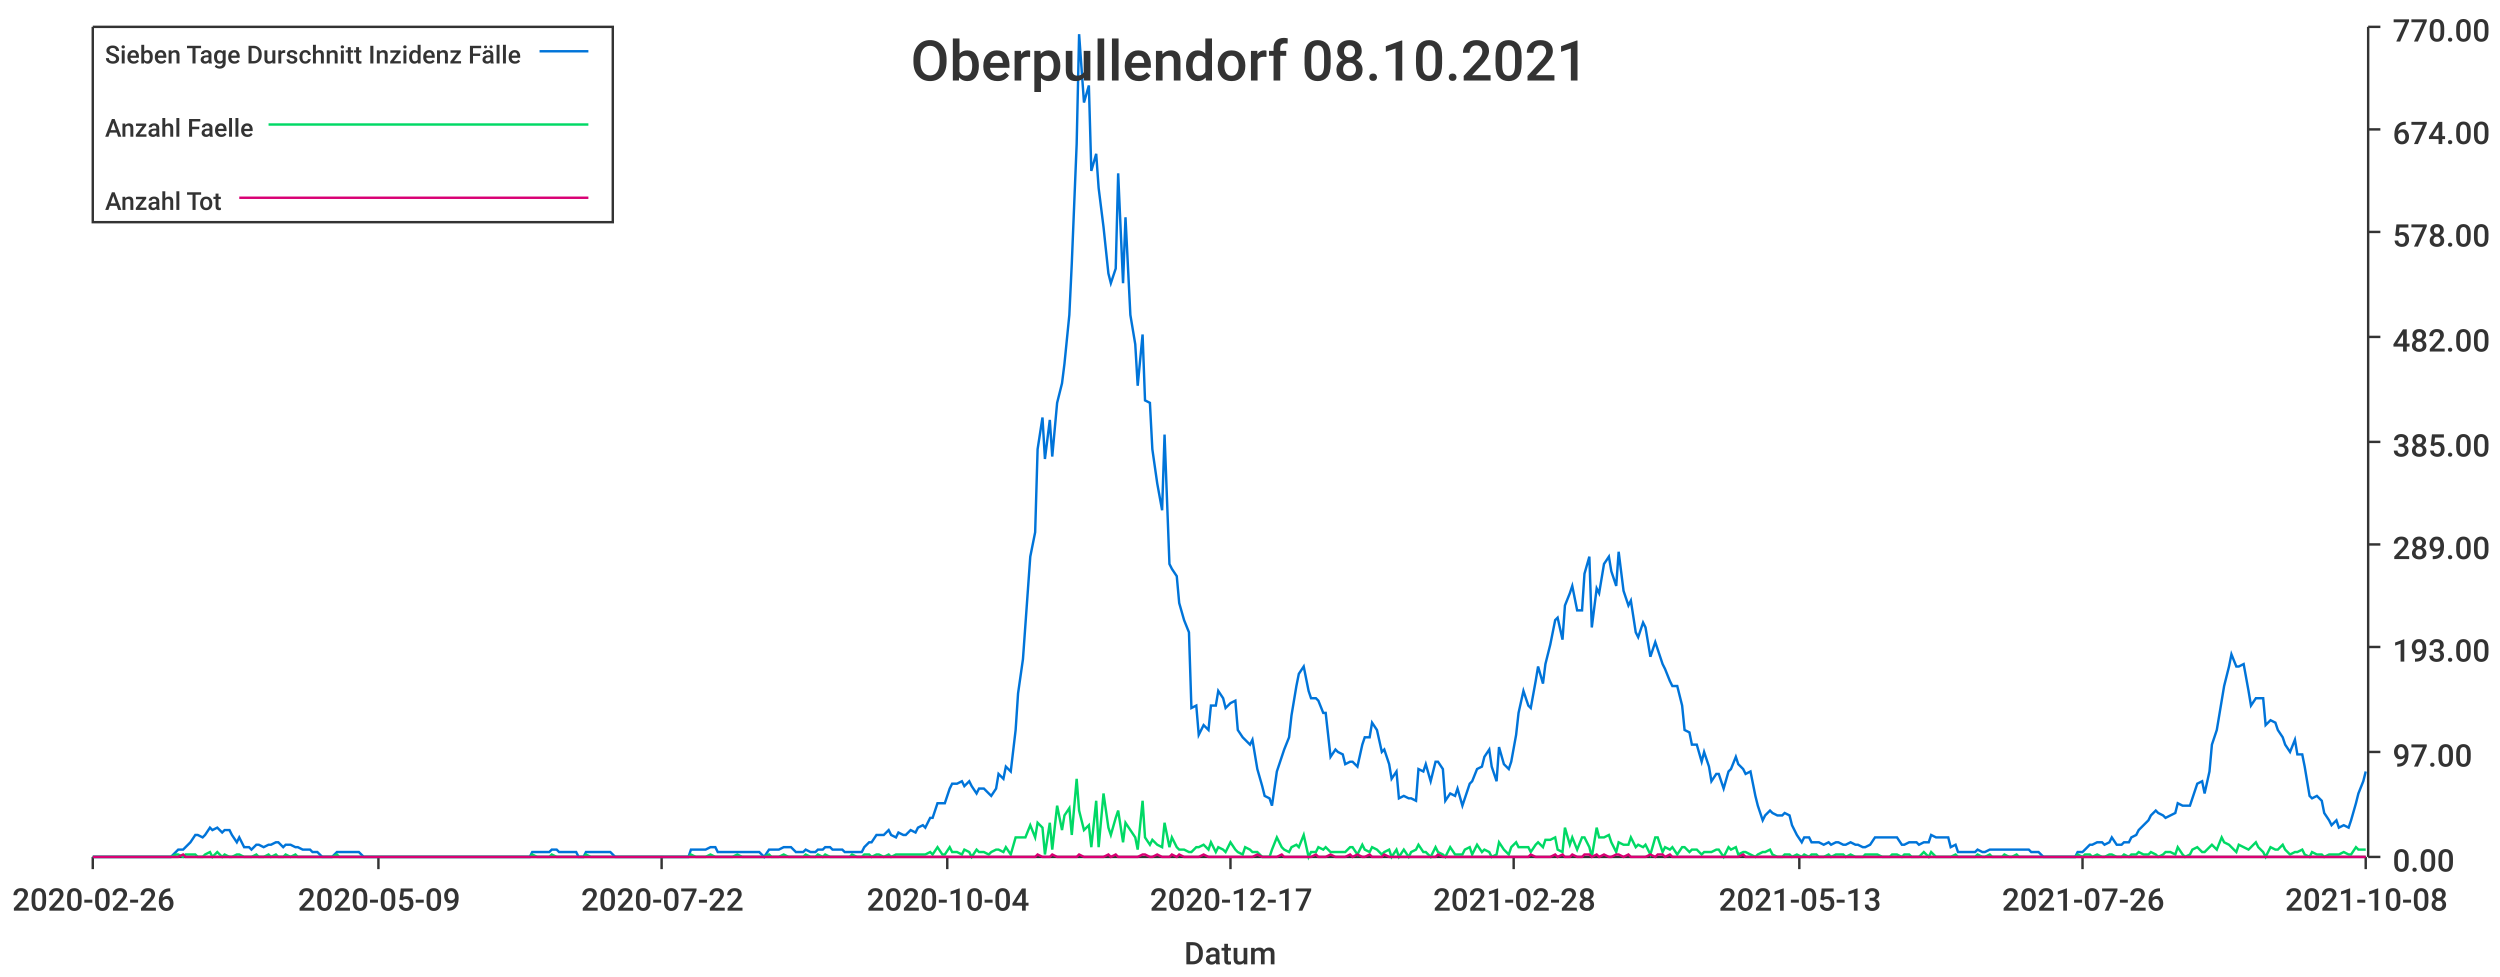
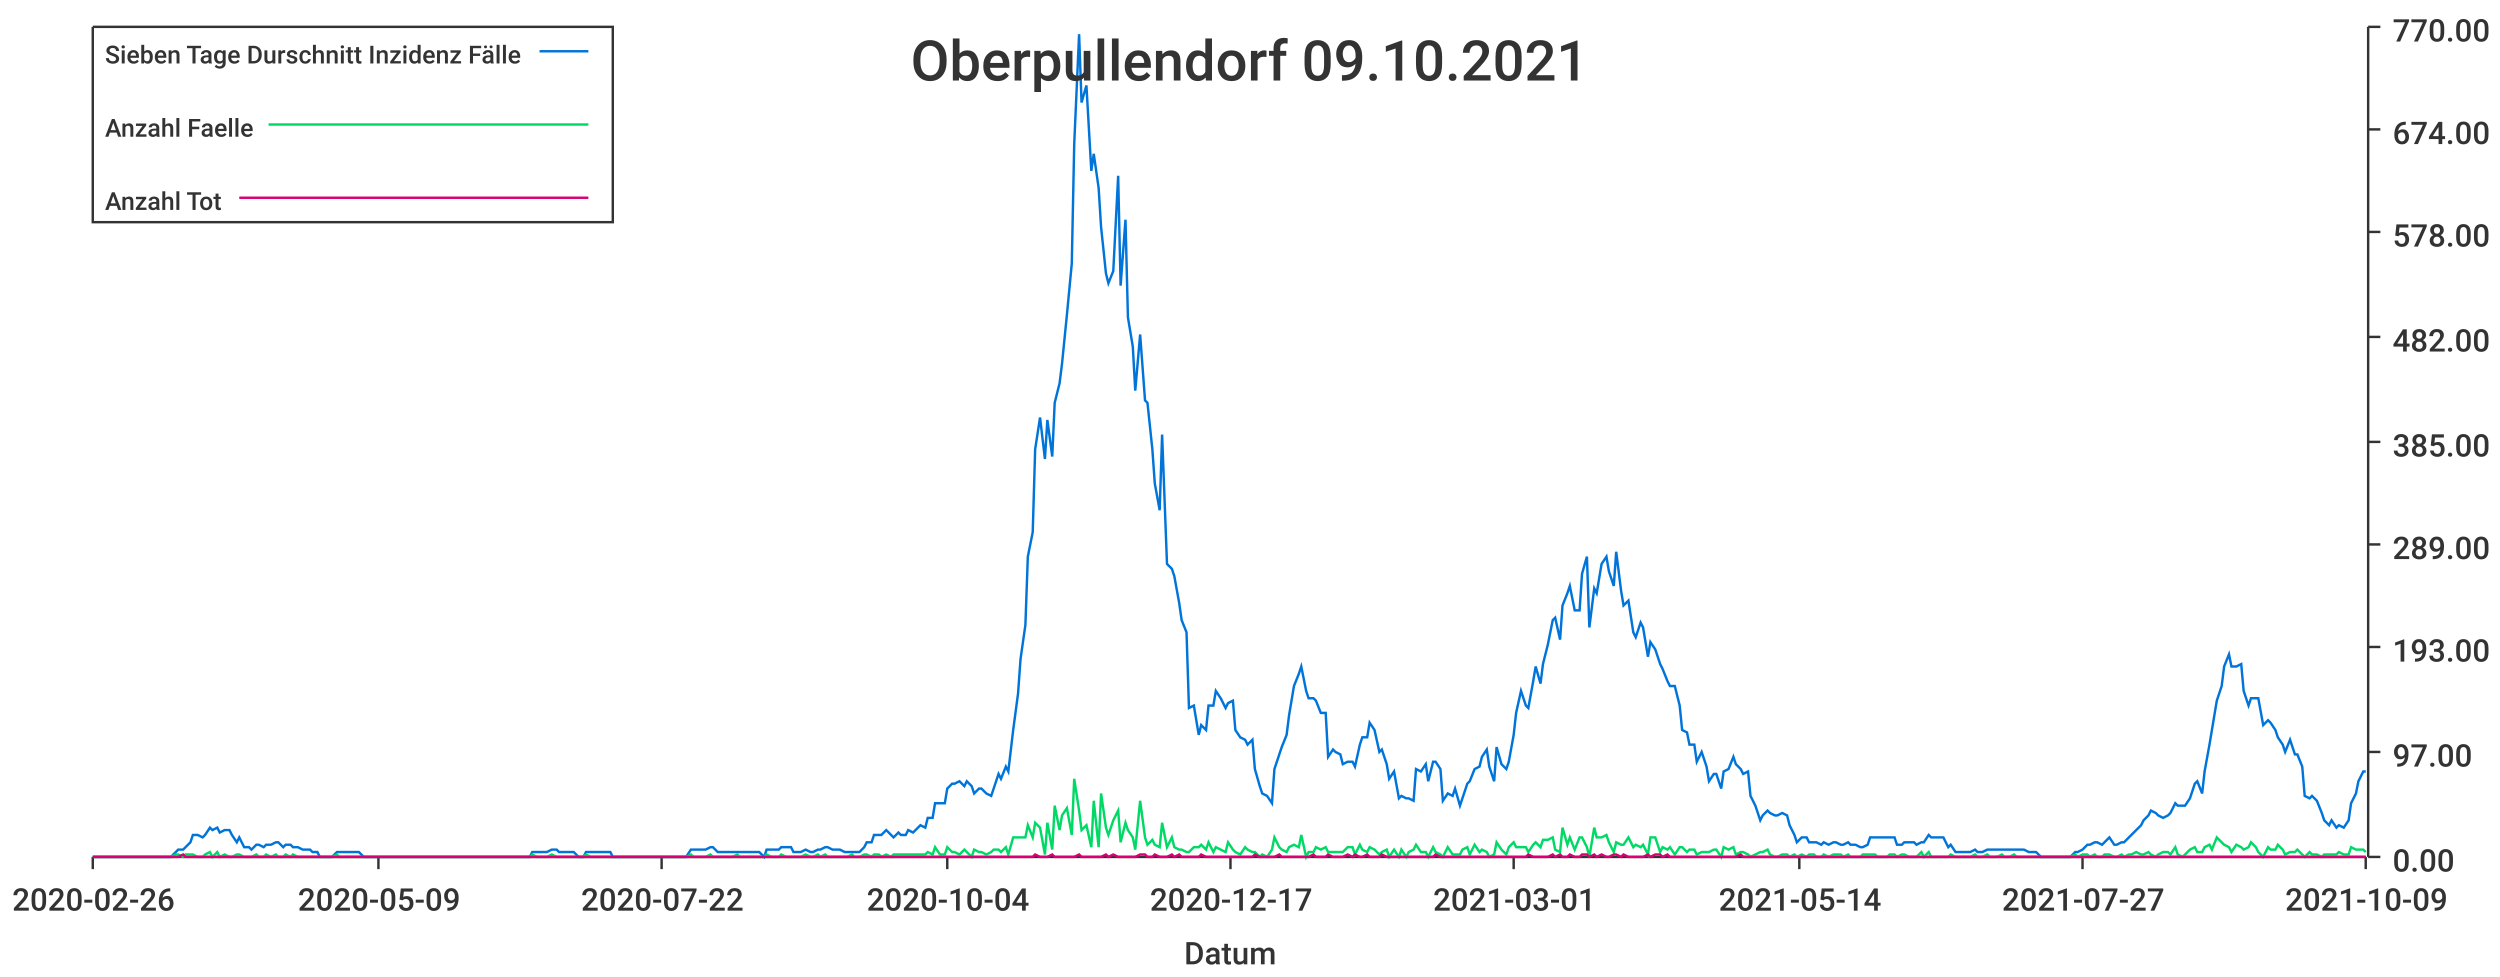
<svg xmlns="http://www.w3.org/2000/svg" width="1024" height="400">\n<path d="M 0 0 L 1024 0 L 1024 400 L 0 400 L 0 0" style="stroke-width:0;stroke:rgba(255,255,255,1.0);fill:rgba(255,255,255,1.0)" />
  <path d="M 38 11 L 969 11 L 969 351 L 38 351 L 38 11" style="stroke-width:0;stroke:rgba(255,255,255,1.0);fill:rgba(255,255,255,1.0)" />
  <path d="M 38 351 L 969 351" style="stroke-width:1;stroke:rgba(51,51,51,1.0);fill:none" />
  <path d="M 38 351 L 38 356" style="stroke-width:1;stroke:rgba(51,51,51,1.0);fill:none" />
  <text x="5" y="373" style="stroke-width:0;stroke:none;fill:rgba(51,51,51,1.0);font-size:12.8px;font-family:'Roboto Medium',sans-serif">2020-02-26</text>
  <path d="M 155 351 L 155 356" style="stroke-width:1;stroke:rgba(51,51,51,1.0);fill:none" />
  <text x="122" y="373" style="stroke-width:0;stroke:none;fill:rgba(51,51,51,1.0);font-size:12.8px;font-family:'Roboto Medium',sans-serif">2020-05-09</text>
  <path d="M 271 351 L 271 356" style="stroke-width:1;stroke:rgba(51,51,51,1.0);fill:none" />
  <text x="238" y="373" style="stroke-width:0;stroke:none;fill:rgba(51,51,51,1.0);font-size:12.8px;font-family:'Roboto Medium',sans-serif">2020-07-22</text>
  <path d="M 388 351 L 388 356" style="stroke-width:1;stroke:rgba(51,51,51,1.0);fill:none" />
  <text x="355" y="373" style="stroke-width:0;stroke:none;fill:rgba(51,51,51,1.0);font-size:12.8px;font-family:'Roboto Medium',sans-serif">2020-10-04</text>
  <path d="M 504 351 L 504 356" style="stroke-width:1;stroke:rgba(51,51,51,1.0);fill:none" />
  <text x="471" y="373" style="stroke-width:0;stroke:none;fill:rgba(51,51,51,1.0);font-size:12.8px;font-family:'Roboto Medium',sans-serif">2020-12-17</text>
  <path d="M 620 351 L 620 356" style="stroke-width:1;stroke:rgba(51,51,51,1.0);fill:none" />
-   <text x="587" y="373" style="stroke-width:0;stroke:none;fill:rgba(51,51,51,1.0);font-size:12.8px;font-family:'Roboto Medium',sans-serif">2021-02-28</text>
+   <text x="587" y="373" style="stroke-width:0;stroke:none;fill:rgba(51,51,51,1.0);font-size:12.8px;font-family:'Roboto Medium',sans-serif">2021-03-01</text>
  <path d="M 737 351 L 737 356" style="stroke-width:1;stroke:rgba(51,51,51,1.0);fill:none" />
-   <text x="704" y="373" style="stroke-width:0;stroke:none;fill:rgba(51,51,51,1.0);font-size:12.8px;font-family:'Roboto Medium',sans-serif">2021-05-13</text>
+   <text x="704" y="373" style="stroke-width:0;stroke:none;fill:rgba(51,51,51,1.0);font-size:12.8px;font-family:'Roboto Medium',sans-serif">2021-05-14</text>
  <path d="M 853 351 L 853 356" style="stroke-width:1;stroke:rgba(51,51,51,1.0);fill:none" />
-   <text x="820" y="373" style="stroke-width:0;stroke:none;fill:rgba(51,51,51,1.0);font-size:12.8px;font-family:'Roboto Medium',sans-serif">2021-07-26</text>
+   <text x="820" y="373" style="stroke-width:0;stroke:none;fill:rgba(51,51,51,1.0);font-size:12.8px;font-family:'Roboto Medium',sans-serif">2021-07-27</text>
  <path d="M 969 351 L 969 356" style="stroke-width:1;stroke:rgba(51,51,51,1.0);fill:none" />
-   <text x="936" y="373" style="stroke-width:0;stroke:none;fill:rgba(51,51,51,1.0);font-size:12.8px;font-family:'Roboto Medium',sans-serif">2021-10-08</text>
+   <text x="936" y="373" style="stroke-width:0;stroke:none;fill:rgba(51,51,51,1.0);font-size:12.8px;font-family:'Roboto Medium',sans-serif">2021-10-09</text>
  <text x="485" y="395" style="stroke-width:0;stroke:none;fill:rgba(51,51,51,1.0);font-size:12.8px;font-family:'Roboto Medium',sans-serif">Datum</text>
  <path d="M 970 351 L 970 11" style="stroke-width:1;stroke:rgba(51,51,51,1.0);fill:none" />
  <path d="M 970 351 L 975 351" style="stroke-width:1;stroke:rgba(51,51,51,1.0);fill:none" />
  <text x="980" y="357" style="stroke-width:0;stroke:none;fill:rgba(51,51,51,1.0);font-size:12.8px;font-family:'Roboto Medium',sans-serif">0.00</text>
  <path d="M 970 308 L 975 308" style="stroke-width:1;stroke:rgba(51,51,51,1.0);fill:none" />
  <text x="980" y="314" style="stroke-width:0;stroke:none;fill:rgba(51,51,51,1.0);font-size:12.8px;font-family:'Roboto Medium',sans-serif">97.00</text>
  <path d="M 970 265 L 975 265" style="stroke-width:1;stroke:rgba(51,51,51,1.0);fill:none" />
  <text x="980" y="271" style="stroke-width:0;stroke:none;fill:rgba(51,51,51,1.0);font-size:12.8px;font-family:'Roboto Medium',sans-serif">193.00</text>
  <path d="M 970 223 L 975 223" style="stroke-width:1;stroke:rgba(51,51,51,1.0);fill:none" />
  <text x="980" y="229" style="stroke-width:0;stroke:none;fill:rgba(51,51,51,1.0);font-size:12.8px;font-family:'Roboto Medium',sans-serif">289.00</text>
  <path d="M 970 181 L 975 181" style="stroke-width:1;stroke:rgba(51,51,51,1.0);fill:none" />
  <text x="980" y="187" style="stroke-width:0;stroke:none;fill:rgba(51,51,51,1.0);font-size:12.8px;font-family:'Roboto Medium',sans-serif">385.00</text>
  <path d="M 970 138 L 975 138" style="stroke-width:1;stroke:rgba(51,51,51,1.0);fill:none" />
  <text x="980" y="144" style="stroke-width:0;stroke:none;fill:rgba(51,51,51,1.0);font-size:12.8px;font-family:'Roboto Medium',sans-serif">482.00</text>
  <path d="M 970 95 L 975 95" style="stroke-width:1;stroke:rgba(51,51,51,1.0);fill:none" />
  <text x="980" y="101" style="stroke-width:0;stroke:none;fill:rgba(51,51,51,1.0);font-size:12.8px;font-family:'Roboto Medium',sans-serif">578.00</text>
  <path d="M 970 53 L 975 53" style="stroke-width:1;stroke:rgba(51,51,51,1.0);fill:none" />
  <text x="980" y="59" style="stroke-width:0;stroke:none;fill:rgba(51,51,51,1.0);font-size:12.8px;font-family:'Roboto Medium',sans-serif">674.00</text>
  <path d="M 970 11 L 975 11" style="stroke-width:1;stroke:rgba(51,51,51,1.0);fill:none" />
  <text x="980" y="17" style="stroke-width:0;stroke:none;fill:rgba(51,51,51,1.0);font-size:12.8px;font-family:'Roboto Medium',sans-serif">770.00</text>
-   <path d="M 38 351 L 40 351 L 42 351 L 43 351 L 45 351 L 46 351 L 48 351 L 50 351 L 51 351 L 53 351 L 54 351 L 56 351 L 57 351 L 59 351 L 61 351 L 62 351 L 64 351 L 65 351 L 67 351 L 68 351 L 70 351 L 72 349 L 73 348 L 75 348 L 76 347 L 78 345 L 80 342 L 81 342 L 83 343 L 84 342 L 86 339 L 87 340 L 89 339 L 91 341 L 92 340 L 94 340 L 95 342 L 97 345 L 98 343 L 100 347 L 102 347 L 103 348 L 105 346 L 106 346 L 108 347 L 110 346 L 111 346 L 113 345 L 114 345 L 116 347 L 117 346 L 119 346 L 121 347 L 122 347 L 124 348 L 125 348 L 127 348 L 128 349 L 130 349 L 132 351 L 133 351 L 135 351 L 136 351 L 138 349 L 139 349 L 141 349 L 143 349 L 144 349 L 146 349 L 147 349 L 149 351 L 151 351 L 152 351 L 154 351 L 155 351 L 157 351 L 158 351 L 160 351 L 162 351 L 163 351 L 165 351 L 166 351 L 168 351 L 169 351 L 171 351 L 173 351 L 174 351 L 176 351 L 177 351 L 179 351 L 181 351 L 182 351 L 184 351 L 185 351 L 187 351 L 188 351 L 190 351 L 192 351 L 193 351 L 195 351 L 196 351 L 198 351 L 199 351 L 201 351 L 203 351 L 204 351 L 206 351 L 207 351 L 209 351 L 210 351 L 212 351 L 214 351 L 215 351 L 217 351 L 218 349 L 220 349 L 222 349 L 223 349 L 225 349 L 226 348 L 228 348 L 229 349 L 231 349 L 233 349 L 234 349 L 236 349 L 237 351 L 239 351 L 240 349 L 242 349 L 244 349 L 245 349 L 247 349 L 248 349 L 250 349 L 252 351 L 253 351 L 255 351 L 256 351 L 258 351 L 259 351 L 261 351 L 263 351 L 264 351 L 266 351 L 267 351 L 269 351 L 270 351 L 272 351 L 274 351 L 275 351 L 277 351 L 278 351 L 280 351 L 282 351 L 283 348 L 285 348 L 286 348 L 288 348 L 289 348 L 291 347 L 293 347 L 294 349 L 296 349 L 297 349 L 299 349 L 300 349 L 302 349 L 304 349 L 305 349 L 307 349 L 308 349 L 310 349 L 311 349 L 313 351 L 315 348 L 316 348 L 318 348 L 319 348 L 321 347 L 323 347 L 324 347 L 326 349 L 327 349 L 329 349 L 330 348 L 332 349 L 334 349 L 335 348 L 337 348 L 338 347 L 340 347 L 341 348 L 343 348 L 345 348 L 346 349 L 348 349 L 349 349 L 351 349 L 353 349 L 354 347 L 356 345 L 357 345 L 359 342 L 360 342 L 362 342 L 364 340 L 365 342 L 367 343 L 368 341 L 370 342 L 371 342 L 373 340 L 375 341 L 376 339 L 378 338 L 379 339 L 381 335 L 382 335 L 384 329 L 386 329 L 387 329 L 389 323 L 390 321 L 392 321 L 394 320 L 395 322 L 397 320 L 398 322 L 400 325 L 401 323 L 403 323 L 405 325 L 406 326 L 408 323 L 409 317 L 411 319 L 412 314 L 414 316 L 416 299 L 417 284 L 419 270 L 420 256 L 422 228 L 424 218 L 425 184 L 427 171 L 428 188 L 430 172 L 431 187 L 433 165 L 435 157 L 436 149 L 438 129 L 439 108 L 441 59 L 442 14 L 444 42 L 446 35 L 447 70 L 449 63 L 450 77 L 452 93 L 454 112 L 455 116 L 457 110 L 458 71 L 460 116 L 461 89 L 463 129 L 465 141 L 466 158 L 468 137 L 469 164 L 471 165 L 472 184 L 474 198 L 476 209 L 477 178 L 479 231 L 480 233 L 482 236 L 483 247 L 485 254 L 487 259 L 488 290 L 490 289 L 491 301 L 493 297 L 495 299 L 496 289 L 498 289 L 499 283 L 501 286 L 502 290 L 504 288 L 506 287 L 507 299 L 509 302 L 510 303 L 512 305 L 513 303 L 515 315 L 517 322 L 518 326 L 520 327 L 521 330 L 523 316 L 525 310 L 526 307 L 528 302 L 529 293 L 531 281 L 532 276 L 534 273 L 536 283 L 537 286 L 539 286 L 540 287 L 542 292 L 543 292 L 545 310 L 547 307 L 548 308 L 550 309 L 551 313 L 553 312 L 554 312 L 556 314 L 558 305 L 559 302 L 561 302 L 562 296 L 564 299 L 566 308 L 567 307 L 569 313 L 570 319 L 572 316 L 573 327 L 575 326 L 577 327 L 578 327 L 580 328 L 581 315 L 583 316 L 584 313 L 586 320 L 588 312 L 589 312 L 591 315 L 592 328 L 594 325 L 596 326 L 597 323 L 599 330 L 600 327 L 602 321 L 603 320 L 605 315 L 607 314 L 608 310 L 610 307 L 611 314 L 613 320 L 614 306 L 616 313 L 618 315 L 619 312 L 621 301 L 622 292 L 624 283 L 626 289 L 627 290 L 629 279 L 630 273 L 632 280 L 633 272 L 635 264 L 637 254 L 638 253 L 640 262 L 641 248 L 643 243 L 644 240 L 646 250 L 648 250 L 649 235 L 651 228 L 652 257 L 654 241 L 655 243 L 657 231 L 659 228 L 660 234 L 662 240 L 663 226 L 665 242 L 667 248 L 668 246 L 670 259 L 671 261 L 673 255 L 674 257 L 676 269 L 678 263 L 679 266 L 681 272 L 682 274 L 684 279 L 685 281 L 687 281 L 689 289 L 690 299 L 692 300 L 693 305 L 695 305 L 697 312 L 698 308 L 700 314 L 701 320 L 703 317 L 704 317 L 706 323 L 708 316 L 709 315 L 711 310 L 712 313 L 714 315 L 715 317 L 717 316 L 719 326 L 720 330 L 722 336 L 723 334 L 725 332 L 726 333 L 728 334 L 730 334 L 731 333 L 733 334 L 734 338 L 736 342 L 738 345 L 739 343 L 741 343 L 742 345 L 744 345 L 745 345 L 747 346 L 749 345 L 750 346 L 752 345 L 753 345 L 755 346 L 756 346 L 758 345 L 760 346 L 761 346 L 763 347 L 764 347 L 766 346 L 768 343 L 769 343 L 771 343 L 772 343 L 774 343 L 775 343 L 777 343 L 779 346 L 780 346 L 782 345 L 783 345 L 785 345 L 786 346 L 788 345 L 790 345 L 791 342 L 793 343 L 794 343 L 796 343 L 798 343 L 799 347 L 801 346 L 802 349 L 804 349 L 805 349 L 807 349 L 809 349 L 810 348 L 812 349 L 813 349 L 815 348 L 816 348 L 818 348 L 820 348 L 821 348 L 823 348 L 824 348 L 826 348 L 827 348 L 829 348 L 831 348 L 832 349 L 834 349 L 835 349 L 837 351 L 839 351 L 840 351 L 842 351 L 843 351 L 845 351 L 846 351 L 848 351 L 850 351 L 851 349 L 853 349 L 854 348 L 856 346 L 857 346 L 859 345 L 861 345 L 862 346 L 864 345 L 865 343 L 867 346 L 869 346 L 870 345 L 872 345 L 873 343 L 875 342 L 876 340 L 878 338 L 880 336 L 881 334 L 883 332 L 884 333 L 886 334 L 887 335 L 889 334 L 891 333 L 892 329 L 894 330 L 895 330 L 897 330 L 898 327 L 900 321 L 902 320 L 903 325 L 905 316 L 906 305 L 908 299 L 910 287 L 911 281 L 913 273 L 914 268 L 916 273 L 917 273 L 919 272 L 921 283 L 922 289 L 924 286 L 925 286 L 927 286 L 928 297 L 930 295 L 932 296 L 933 299 L 935 302 L 936 305 L 938 308 L 940 303 L 941 309 L 943 309 L 944 314 L 946 326 L 947 327 L 949 326 L 951 328 L 952 333 L 954 336 L 955 338 L 957 336 L 958 339 L 960 338 L 962 339 L 963 336 L 965 329 L 966 325 L 968 320 L 969 316" style="stroke-width:1;stroke:rgba(0,116,217,1.0);fill:none" />
-   <path d="M 38 351 L 40 351 L 42 351 L 43 351 L 45 351 L 46 351 L 48 351 L 50 351 L 51 351 L 53 351 L 54 351 L 56 351 L 57 351 L 59 351 L 61 351 L 62 351 L 64 351 L 65 351 L 67 351 L 68 351 L 70 351 L 72 350 L 73 350 L 75 351 L 76 350 L 78 350 L 80 350 L 81 351 L 83 351 L 84 350 L 86 349 L 87 351 L 89 349 L 91 351 L 92 350 L 94 351 L 95 351 L 97 350 L 98 350 L 100 351 L 102 351 L 103 351 L 105 350 L 106 351 L 108 351 L 110 350 L 111 351 L 113 350 L 114 351 L 116 351 L 117 350 L 119 351 L 121 350 L 122 351 L 124 351 L 125 351 L 127 351 L 128 351 L 130 351 L 132 351 L 133 351 L 135 351 L 136 351 L 138 350 L 139 351 L 141 351 L 143 351 L 144 351 L 146 351 L 147 351 L 149 351 L 151 351 L 152 351 L 154 351 L 155 351 L 157 351 L 158 351 L 160 351 L 162 351 L 163 351 L 165 351 L 166 351 L 168 351 L 169 351 L 171 351 L 173 351 L 174 351 L 176 351 L 177 351 L 179 351 L 181 351 L 182 351 L 184 351 L 185 351 L 187 351 L 188 351 L 190 351 L 192 351 L 193 351 L 195 351 L 196 351 L 198 351 L 199 351 L 201 351 L 203 351 L 204 351 L 206 351 L 207 351 L 209 351 L 210 351 L 212 351 L 214 351 L 215 351 L 217 351 L 218 350 L 220 351 L 222 351 L 223 351 L 225 351 L 226 350 L 228 351 L 229 351 L 231 351 L 233 351 L 234 351 L 236 351 L 237 351 L 239 351 L 240 350 L 242 351 L 244 351 L 245 351 L 247 351 L 248 351 L 250 351 L 252 351 L 253 351 L 255 351 L 256 351 L 258 351 L 259 351 L 261 351 L 263 351 L 264 351 L 266 351 L 267 351 L 269 351 L 270 351 L 272 351 L 274 351 L 275 351 L 277 351 L 278 351 L 280 351 L 282 351 L 283 350 L 285 351 L 286 351 L 288 351 L 289 351 L 291 350 L 293 351 L 294 351 L 296 351 L 297 351 L 299 351 L 300 351 L 302 350 L 304 351 L 305 351 L 307 351 L 308 351 L 310 351 L 311 351 L 313 351 L 315 350 L 316 351 L 318 351 L 319 351 L 321 350 L 323 351 L 324 351 L 326 351 L 327 351 L 329 351 L 330 350 L 332 351 L 334 351 L 335 350 L 337 351 L 338 350 L 340 351 L 341 351 L 343 351 L 345 351 L 346 351 L 348 351 L 349 350 L 351 351 L 353 351 L 354 350 L 356 350 L 357 351 L 359 350 L 360 350 L 362 351 L 364 350 L 365 351 L 367 350 L 368 350 L 370 350 L 371 350 L 373 350 L 375 350 L 376 350 L 378 350 L 379 350 L 381 349 L 382 350 L 384 347 L 386 350 L 387 350 L 389 347 L 390 349 L 392 349 L 394 350 L 395 348 L 397 349 L 398 351 L 400 348 L 401 349 L 403 349 L 405 350 L 406 349 L 408 348 L 409 348 L 411 349 L 412 347 L 414 350 L 416 343 L 417 343 L 419 343 L 420 343 L 422 338 L 424 343 L 425 337 L 427 339 L 428 350 L 430 337 L 431 348 L 433 330 L 435 340 L 436 334 L 438 331 L 439 342 L 441 319 L 442 332 L 444 340 L 446 338 L 447 347 L 449 328 L 450 347 L 452 325 L 454 339 L 455 342 L 457 335 L 458 332 L 460 345 L 461 337 L 463 340 L 465 343 L 466 348 L 468 328 L 469 343 L 471 346 L 472 344 L 474 346 L 476 347 L 477 337 L 479 347 L 480 343 L 482 347 L 483 348 L 485 348 L 487 349 L 488 349 L 490 347 L 491 347 L 493 346 L 495 348 L 496 345 L 498 349 L 499 347 L 501 348 L 502 349 L 504 345 L 506 348 L 507 349 L 509 350 L 510 347 L 512 348 L 513 349 L 515 349 L 517 351 L 518 351 L 520 351 L 521 348 L 523 343 L 525 347 L 526 348 L 528 349 L 529 347 L 531 346 L 532 347 L 534 342 L 536 351 L 537 349 L 539 349 L 540 347 L 542 348 L 543 347 L 545 349 L 547 349 L 548 349 L 550 349 L 551 349 L 553 347 L 554 347 L 556 350 L 558 346 L 559 348 L 561 349 L 562 347 L 564 348 L 566 350 L 567 349 L 569 348 L 570 351 L 572 348 L 573 351 L 575 348 L 577 351 L 578 349 L 580 348 L 581 346 L 583 349 L 584 349 L 586 351 L 588 347 L 589 349 L 591 350 L 592 351 L 594 347 L 596 350 L 597 350 L 599 350 L 600 348 L 602 347 L 603 350 L 605 346 L 607 349 L 608 348 L 610 349 L 611 351 L 613 350 L 614 345 L 616 348 L 618 350 L 619 347 L 621 345 L 622 347 L 624 347 L 626 347 L 627 349 L 629 346 L 630 345 L 632 347 L 633 344 L 635 344 L 637 343 L 638 348 L 640 349 L 641 339 L 643 346 L 644 343 L 646 348 L 648 343 L 649 343 L 651 347 L 652 351 L 654 339 L 655 343 L 657 343 L 659 342 L 660 345 L 662 349 L 663 345 L 665 346 L 667 346 L 668 343 L 670 347 L 671 346 L 673 347 L 674 346 L 676 350 L 678 343 L 679 343 L 681 349 L 682 347 L 684 348 L 685 347 L 687 350 L 689 347 L 690 347 L 692 349 L 693 348 L 695 348 L 697 350 L 698 349 L 700 349 L 701 349 L 703 348 L 704 348 L 706 351 L 708 347 L 709 348 L 711 347 L 712 350 L 714 349 L 715 349 L 717 350 L 719 351 L 720 350 L 722 349 L 723 349 L 725 348 L 726 350 L 728 351 L 730 351 L 731 350 L 733 350 L 734 351 L 736 350 L 738 351 L 739 350 L 741 351 L 742 350 L 744 350 L 745 351 L 747 351 L 749 350 L 750 351 L 752 350 L 753 350 L 755 350 L 756 351 L 758 350 L 760 351 L 761 351 L 763 351 L 764 350 L 766 350 L 768 350 L 769 350 L 771 351 L 772 351 L 774 351 L 775 350 L 777 350 L 779 351 L 780 350 L 782 350 L 783 351 L 785 351 L 786 351 L 788 349 L 790 351 L 791 349 L 793 351 L 794 351 L 796 351 L 798 351 L 799 351 L 801 350 L 802 351 L 804 351 L 805 351 L 807 351 L 809 351 L 810 350 L 812 351 L 813 351 L 815 350 L 816 351 L 818 351 L 820 351 L 821 350 L 823 351 L 824 351 L 826 350 L 827 351 L 829 351 L 831 351 L 832 351 L 834 351 L 835 351 L 837 351 L 839 351 L 840 351 L 842 351 L 843 351 L 845 351 L 846 351 L 848 351 L 850 351 L 851 350 L 853 351 L 854 350 L 856 350 L 857 351 L 859 350 L 861 351 L 862 351 L 864 350 L 865 350 L 867 351 L 869 351 L 870 350 L 872 351 L 873 350 L 875 350 L 876 349 L 878 350 L 880 350 L 881 349 L 883 350 L 884 351 L 886 350 L 887 349 L 889 349 L 891 350 L 892 347 L 894 350 L 895 351 L 897 350 L 898 348 L 900 347 L 902 349 L 903 349 L 905 347 L 906 346 L 908 348 L 910 343 L 911 345 L 913 346 L 914 347 L 916 349 L 917 346 L 919 347 L 921 348 L 922 347 L 924 345 L 925 347 L 927 349 L 928 351 L 930 347 L 932 348 L 933 348 L 935 346 L 936 348 L 938 350 L 940 349 L 941 349 L 943 348 L 944 350 L 946 351 L 947 349 L 949 350 L 951 350 L 952 351 L 954 350 L 955 350 L 957 350 L 958 350 L 960 349 L 962 350 L 963 350 L 965 347 L 966 348 L 968 348 L 969 348" style="stroke-width:1;stroke:rgba(0,217,101,1.0);fill:none" />
-   <path d="M 38 351 L 40 351 L 42 351 L 43 351 L 45 351 L 46 351 L 48 351 L 50 351 L 51 351 L 53 351 L 54 351 L 56 351 L 57 351 L 59 351 L 61 351 L 62 351 L 64 351 L 65 351 L 67 351 L 68 351 L 70 351 L 72 351 L 73 351 L 75 350 L 76 351 L 78 351 L 80 351 L 81 351 L 83 351 L 84 351 L 86 351 L 87 351 L 89 351 L 91 351 L 92 351 L 94 351 L 95 351 L 97 351 L 98 351 L 100 351 L 102 351 L 103 351 L 105 351 L 106 351 L 108 351 L 110 351 L 111 351 L 113 351 L 114 351 L 116 351 L 117 351 L 119 351 L 121 351 L 122 351 L 124 351 L 125 351 L 127 351 L 128 351 L 130 351 L 132 351 L 133 351 L 135 351 L 136 351 L 138 351 L 139 351 L 141 351 L 143 351 L 144 351 L 146 351 L 147 351 L 149 351 L 151 351 L 152 351 L 154 351 L 155 351 L 157 351 L 158 351 L 160 351 L 162 351 L 163 351 L 165 351 L 166 351 L 168 351 L 169 351 L 171 351 L 173 351 L 174 351 L 176 351 L 177 351 L 179 351 L 181 351 L 182 351 L 184 351 L 185 351 L 187 351 L 188 351 L 190 351 L 192 351 L 193 351 L 195 351 L 196 351 L 198 351 L 199 351 L 201 351 L 203 351 L 204 351 L 206 351 L 207 351 L 209 351 L 210 351 L 212 351 L 214 351 L 215 351 L 217 351 L 218 351 L 220 351 L 222 351 L 223 351 L 225 351 L 226 351 L 228 351 L 229 351 L 231 351 L 233 351 L 234 351 L 236 351 L 237 351 L 239 351 L 240 351 L 242 351 L 244 351 L 245 351 L 247 351 L 248 351 L 250 351 L 252 351 L 253 351 L 255 351 L 256 351 L 258 351 L 259 351 L 261 351 L 263 351 L 264 351 L 266 351 L 267 351 L 269 351 L 270 351 L 272 351 L 274 351 L 275 351 L 277 351 L 278 351 L 280 351 L 282 351 L 283 351 L 285 351 L 286 351 L 288 351 L 289 351 L 291 351 L 293 351 L 294 351 L 296 351 L 297 351 L 299 351 L 300 351 L 302 351 L 304 351 L 305 351 L 307 351 L 308 351 L 310 351 L 311 351 L 313 351 L 315 351 L 316 351 L 318 351 L 319 351 L 321 351 L 323 351 L 324 351 L 326 351 L 327 351 L 329 351 L 330 351 L 332 351 L 334 351 L 335 351 L 337 351 L 338 351 L 340 351 L 341 351 L 343 351 L 345 351 L 346 351 L 348 351 L 349 351 L 351 351 L 353 351 L 354 351 L 356 351 L 357 351 L 359 351 L 360 351 L 362 351 L 364 351 L 365 351 L 367 351 L 368 351 L 370 351 L 371 351 L 373 351 L 375 351 L 376 351 L 378 351 L 379 351 L 381 351 L 382 351 L 384 351 L 386 351 L 387 351 L 389 351 L 390 351 L 392 351 L 394 351 L 395 351 L 397 351 L 398 351 L 400 351 L 401 351 L 403 351 L 405 351 L 406 351 L 408 351 L 409 351 L 411 351 L 412 351 L 414 351 L 416 351 L 417 351 L 419 351 L 420 351 L 422 351 L 424 351 L 425 350 L 427 351 L 428 351 L 430 351 L 431 350 L 433 351 L 435 351 L 436 351 L 438 351 L 439 351 L 441 351 L 442 350 L 444 351 L 446 351 L 447 351 L 449 351 L 450 351 L 452 351 L 454 350 L 455 351 L 457 350 L 458 351 L 460 351 L 461 351 L 463 351 L 465 351 L 466 351 L 468 350 L 469 350 L 471 351 L 472 351 L 474 350 L 476 351 L 477 351 L 479 351 L 480 350 L 482 351 L 483 350 L 485 351 L 487 351 L 488 351 L 490 351 L 491 351 L 493 350 L 495 351 L 496 351 L 498 351 L 499 351 L 501 351 L 502 351 L 504 351 L 506 351 L 507 351 L 509 351 L 510 351 L 512 351 L 513 351 L 515 350 L 517 351 L 518 351 L 520 351 L 521 351 L 523 351 L 525 350 L 526 351 L 528 351 L 529 351 L 531 351 L 532 351 L 534 351 L 536 351 L 537 351 L 539 350 L 540 351 L 542 351 L 543 351 L 545 350 L 547 351 L 548 351 L 550 351 L 551 351 L 553 350 L 554 351 L 556 350 L 558 351 L 559 351 L 561 350 L 562 351 L 564 351 L 566 351 L 567 350 L 569 351 L 570 351 L 572 351 L 573 351 L 575 351 L 577 351 L 578 351 L 580 351 L 581 351 L 583 351 L 584 351 L 586 351 L 588 351 L 589 350 L 591 351 L 592 351 L 594 351 L 596 351 L 597 351 L 599 351 L 600 351 L 602 351 L 603 351 L 605 351 L 607 351 L 608 351 L 610 351 L 611 351 L 613 351 L 614 351 L 616 351 L 618 351 L 619 351 L 621 351 L 622 351 L 624 351 L 626 351 L 627 350 L 629 351 L 630 351 L 632 351 L 633 351 L 635 351 L 637 350 L 638 351 L 640 350 L 641 351 L 643 351 L 644 350 L 646 351 L 648 351 L 649 350 L 651 350 L 652 351 L 654 350 L 655 351 L 657 350 L 659 351 L 660 351 L 662 350 L 663 350 L 665 351 L 667 350 L 668 351 L 670 351 L 671 351 L 673 351 L 674 351 L 676 350 L 678 351 L 679 350 L 681 350 L 682 351 L 684 350 L 685 351 L 687 351 L 689 351 L 690 351 L 692 351 L 693 351 L 695 351 L 697 351 L 698 351 L 700 351 L 701 351 L 703 351 L 704 351 L 706 351 L 708 351 L 709 351 L 711 351 L 712 351 L 714 350 L 715 351 L 717 351 L 719 351 L 720 351 L 722 351 L 723 351 L 725 351 L 726 351 L 728 351 L 730 351 L 731 351 L 733 351 L 734 351 L 736 351 L 738 351 L 739 351 L 741 351 L 742 351 L 744 351 L 745 351 L 747 351 L 749 351 L 750 351 L 752 351 L 753 351 L 755 351 L 756 351 L 758 351 L 760 351 L 761 351 L 763 351 L 764 351 L 766 351 L 768 351 L 769 351 L 771 351 L 772 351 L 774 351 L 775 351 L 777 351 L 779 351 L 780 351 L 782 351 L 783 351 L 785 351 L 786 351 L 788 351 L 790 351 L 791 351 L 793 351 L 794 351 L 796 351 L 798 351 L 799 351 L 801 351 L 802 351 L 804 351 L 805 351 L 807 351 L 809 351 L 810 351 L 812 351 L 813 351 L 815 351 L 816 351 L 818 351 L 820 351 L 821 351 L 823 351 L 824 351 L 826 351 L 827 351 L 829 351 L 831 351 L 832 351 L 834 351 L 835 351 L 837 351 L 839 351 L 840 351 L 842 351 L 843 351 L 845 351 L 846 351 L 848 351 L 850 351 L 851 351 L 853 351 L 854 351 L 856 351 L 857 351 L 859 351 L 861 351 L 862 351 L 864 351 L 865 351 L 867 351 L 869 351 L 870 351 L 872 351 L 873 351 L 875 351 L 876 351 L 878 351 L 880 351 L 881 351 L 883 351 L 884 351 L 886 351 L 887 351 L 889 351 L 891 351 L 892 351 L 894 351 L 895 351 L 897 351 L 898 351 L 900 351 L 902 351 L 903 351 L 905 351 L 906 351 L 908 351 L 910 351 L 911 351 L 913 351 L 914 351 L 916 351 L 917 351 L 919 351 L 921 351 L 922 351 L 924 351 L 925 351 L 927 351 L 928 351 L 930 351 L 932 351 L 933 351 L 935 351 L 936 351 L 938 351 L 940 351 L 941 351 L 943 351 L 944 351 L 946 351 L 947 351 L 949 351 L 951 351 L 952 351 L 954 351 L 955 351 L 957 351 L 958 351 L 960 351 L 962 351 L 963 351 L 965 351 L 966 351 L 968 351 L 969 351" style="stroke-width:1;stroke:rgba(217,0,116,1.0);fill:none" />
-   <text x="373" y="33" style="stroke-width:0;stroke:none;fill:rgba(51,51,51,1.0);font-size:23.0px;font-family:'Roboto Medium',sans-serif">Oberpullendorf 08.10.2021</text>
+   <path d="M 38 351 L 40 351 L 42 351 L 43 351 L 45 351 L 46 351 L 48 351 L 50 351 L 51 351 L 53 351 L 54 351 L 56 351 L 57 351 L 59 351 L 61 351 L 62 351 L 64 351 L 65 351 L 67 351 L 68 351 L 70 351 L 72 349 L 73 348 L 75 348 L 76 347 L 78 345 L 79 342 L 81 342 L 83 343 L 84 342 L 86 339 L 87 340 L 89 339 L 90 341 L 92 340 L 94 340 L 95 342 L 97 345 L 98 343 L 100 347 L 102 347 L 103 348 L 105 346 L 106 346 L 108 347 L 109 346 L 111 346 L 113 345 L 114 345 L 116 347 L 117 346 L 119 346 L 120 347 L 122 347 L 124 348 L 125 348 L 127 348 L 128 349 L 130 349 L 131 351 L 133 351 L 135 351 L 136 351 L 138 349 L 139 349 L 141 349 L 142 349 L 144 349 L 146 349 L 147 349 L 149 351 L 150 351 L 152 351 L 153 351 L 155 351 L 157 351 L 158 351 L 160 351 L 161 351 L 163 351 L 165 351 L 166 351 L 168 351 L 169 351 L 171 351 L 172 351 L 174 351 L 176 351 L 177 351 L 179 351 L 180 351 L 182 351 L 183 351 L 185 351 L 187 351 L 188 351 L 190 351 L 191 351 L 193 351 L 194 351 L 196 351 L 198 351 L 199 351 L 201 351 L 202 351 L 204 351 L 205 351 L 207 351 L 209 351 L 210 351 L 212 351 L 213 351 L 215 351 L 217 351 L 218 349 L 220 349 L 221 349 L 223 349 L 224 349 L 226 348 L 228 348 L 229 349 L 231 349 L 232 349 L 234 349 L 235 349 L 237 351 L 239 351 L 240 349 L 242 349 L 243 349 L 245 349 L 246 349 L 248 349 L 250 349 L 251 351 L 253 351 L 254 351 L 256 351 L 257 351 L 259 351 L 261 351 L 262 351 L 264 351 L 265 351 L 267 351 L 268 351 L 270 351 L 272 351 L 273 351 L 275 351 L 276 351 L 278 351 L 280 351 L 281 351 L 283 348 L 284 348 L 286 348 L 287 348 L 289 348 L 291 347 L 292 347 L 294 349 L 295 349 L 297 349 L 298 349 L 300 349 L 302 349 L 303 349 L 305 349 L 306 349 L 308 349 L 309 349 L 311 349 L 313 351 L 314 348 L 316 348 L 317 348 L 319 348 L 320 347 L 322 347 L 324 347 L 325 349 L 327 349 L 328 349 L 330 348 L 332 349 L 333 349 L 335 348 L 336 348 L 338 347 L 339 347 L 341 348 L 343 348 L 344 348 L 346 349 L 347 349 L 349 349 L 350 349 L 352 349 L 354 347 L 355 345 L 357 345 L 358 342 L 360 342 L 361 342 L 363 340 L 365 342 L 366 343 L 368 341 L 369 342 L 371 342 L 372 340 L 374 341 L 376 339 L 377 338 L 379 339 L 380 335 L 382 335 L 383 329 L 385 329 L 387 329 L 388 323 L 390 321 L 391 321 L 393 320 L 395 322 L 396 320 L 398 322 L 399 325 L 401 323 L 402 323 L 404 325 L 406 326 L 407 323 L 409 317 L 410 319 L 412 314 L 413 316 L 415 299 L 417 284 L 418 270 L 420 256 L 421 228 L 423 218 L 424 184 L 426 171 L 428 188 L 429 172 L 431 187 L 432 165 L 434 157 L 435 149 L 437 129 L 439 108 L 440 59 L 442 14 L 443 42 L 445 35 L 447 70 L 448 63 L 450 77 L 451 93 L 453 112 L 454 116 L 456 111 L 458 72 L 459 117 L 461 90 L 462 130 L 464 142 L 465 160 L 467 137 L 469 164 L 470 165 L 472 184 L 473 198 L 475 209 L 476 178 L 478 231 L 480 233 L 481 236 L 483 247 L 484 254 L 486 259 L 487 290 L 489 289 L 491 301 L 492 297 L 494 299 L 495 289 L 497 289 L 498 283 L 500 286 L 502 290 L 503 288 L 505 287 L 506 299 L 508 302 L 510 303 L 511 305 L 513 303 L 514 315 L 516 322 L 517 325 L 519 326 L 521 329 L 522 315 L 524 309 L 525 306 L 527 301 L 528 293 L 530 281 L 532 276 L 533 273 L 535 283 L 536 286 L 538 286 L 539 287 L 541 292 L 543 292 L 544 310 L 546 307 L 547 308 L 549 309 L 550 313 L 552 312 L 554 312 L 555 314 L 557 305 L 558 302 L 560 302 L 561 296 L 563 299 L 565 308 L 566 307 L 568 313 L 569 319 L 571 316 L 573 327 L 574 326 L 576 327 L 577 327 L 579 328 L 580 315 L 582 316 L 584 313 L 585 320 L 587 312 L 588 312 L 590 315 L 591 328 L 593 325 L 595 326 L 596 323 L 598 330 L 599 327 L 601 321 L 602 320 L 604 315 L 606 314 L 607 310 L 609 307 L 610 314 L 612 320 L 613 306 L 615 313 L 617 315 L 618 312 L 620 301 L 621 292 L 623 283 L 625 289 L 626 290 L 628 279 L 629 273 L 631 280 L 632 272 L 634 264 L 636 254 L 637 253 L 639 262 L 640 248 L 642 243 L 643 240 L 645 250 L 647 250 L 648 235 L 650 228 L 651 257 L 653 241 L 654 243 L 656 231 L 658 228 L 659 234 L 661 240 L 662 226 L 664 242 L 665 248 L 667 246 L 669 259 L 670 261 L 672 255 L 673 257 L 675 269 L 676 263 L 678 266 L 680 272 L 681 274 L 683 279 L 684 281 L 686 281 L 688 289 L 689 299 L 691 300 L 692 305 L 694 305 L 695 312 L 697 308 L 699 314 L 700 320 L 702 317 L 703 317 L 705 323 L 706 316 L 708 315 L 710 310 L 711 313 L 713 315 L 714 317 L 716 316 L 717 326 L 719 330 L 721 336 L 722 334 L 724 332 L 725 333 L 727 334 L 728 334 L 730 333 L 732 334 L 733 338 L 735 342 L 736 345 L 738 343 L 740 343 L 741 345 L 743 345 L 744 345 L 746 346 L 747 345 L 749 346 L 751 345 L 752 345 L 754 346 L 755 346 L 757 345 L 758 346 L 760 346 L 762 347 L 763 347 L 765 346 L 766 343 L 768 343 L 769 343 L 771 343 L 773 343 L 774 343 L 776 343 L 777 346 L 779 346 L 780 345 L 782 345 L 784 345 L 785 346 L 787 345 L 788 345 L 790 342 L 791 343 L 793 343 L 795 343 L 796 343 L 798 347 L 799 346 L 801 349 L 803 349 L 804 349 L 806 349 L 807 349 L 809 348 L 810 349 L 812 349 L 814 348 L 815 348 L 817 348 L 818 348 L 820 348 L 821 348 L 823 348 L 825 348 L 826 348 L 828 348 L 829 348 L 831 349 L 832 349 L 834 349 L 836 351 L 837 351 L 839 351 L 840 351 L 842 351 L 843 351 L 845 351 L 847 351 L 848 351 L 850 349 L 851 349 L 853 348 L 855 346 L 856 346 L 858 345 L 859 345 L 861 346 L 862 345 L 864 343 L 866 346 L 867 346 L 869 345 L 870 345 L 872 343 L 873 342 L 875 340 L 877 338 L 878 336 L 880 334 L 881 332 L 883 333 L 884 334 L 886 335 L 888 334 L 889 333 L 891 329 L 892 330 L 894 330 L 895 330 L 897 327 L 899 321 L 900 320 L 902 325 L 903 316 L 905 305 L 906 299 L 908 287 L 910 281 L 911 273 L 913 268 L 914 273 L 916 273 L 918 272 L 919 283 L 921 289 L 922 286 L 924 286 L 925 286 L 927 297 L 929 295 L 930 296 L 932 299 L 933 302 L 935 305 L 936 308 L 938 303 L 940 309 L 941 309 L 943 314 L 944 326 L 946 327 L 947 326 L 949 328 L 951 333 L 952 336 L 954 338 L 955 336 L 957 339 L 958 338 L 960 339 L 962 336 L 963 329 L 965 325 L 966 320 L 968 316 L 969 316" style="stroke-width:1;stroke:rgba(0,116,217,1.0);fill:none" />
+   <path d="M 38 351 L 40 351 L 42 351 L 43 351 L 45 351 L 46 351 L 48 351 L 50 351 L 51 351 L 53 351 L 54 351 L 56 351 L 57 351 L 59 351 L 61 351 L 62 351 L 64 351 L 65 351 L 67 351 L 68 351 L 70 351 L 72 350 L 73 350 L 75 351 L 76 350 L 78 350 L 79 350 L 81 351 L 83 351 L 84 350 L 86 349 L 87 351 L 89 349 L 90 351 L 92 350 L 94 351 L 95 351 L 97 350 L 98 350 L 100 351 L 102 351 L 103 351 L 105 350 L 106 351 L 108 351 L 109 350 L 111 351 L 113 350 L 114 351 L 116 351 L 117 350 L 119 351 L 120 350 L 122 351 L 124 351 L 125 351 L 127 351 L 128 351 L 130 351 L 131 351 L 133 351 L 135 351 L 136 351 L 138 350 L 139 351 L 141 351 L 142 351 L 144 351 L 146 351 L 147 351 L 149 351 L 150 351 L 152 351 L 153 351 L 155 351 L 157 351 L 158 351 L 160 351 L 161 351 L 163 351 L 165 351 L 166 351 L 168 351 L 169 351 L 171 351 L 172 351 L 174 351 L 176 351 L 177 351 L 179 351 L 180 351 L 182 351 L 183 351 L 185 351 L 187 351 L 188 351 L 190 351 L 191 351 L 193 351 L 194 351 L 196 351 L 198 351 L 199 351 L 201 351 L 202 351 L 204 351 L 205 351 L 207 351 L 209 351 L 210 351 L 212 351 L 213 351 L 215 351 L 217 351 L 218 350 L 220 351 L 221 351 L 223 351 L 224 351 L 226 350 L 228 351 L 229 351 L 231 351 L 232 351 L 234 351 L 235 351 L 237 351 L 239 351 L 240 350 L 242 351 L 243 351 L 245 351 L 246 351 L 248 351 L 250 351 L 251 351 L 253 351 L 254 351 L 256 351 L 257 351 L 259 351 L 261 351 L 262 351 L 264 351 L 265 351 L 267 351 L 268 351 L 270 351 L 272 351 L 273 351 L 275 351 L 276 351 L 278 351 L 280 351 L 281 351 L 283 350 L 284 351 L 286 351 L 287 351 L 289 351 L 291 350 L 292 351 L 294 351 L 295 351 L 297 351 L 298 351 L 300 351 L 302 350 L 303 351 L 305 351 L 306 351 L 308 351 L 309 351 L 311 351 L 313 351 L 314 350 L 316 351 L 317 351 L 319 351 L 320 350 L 322 351 L 324 351 L 325 351 L 327 351 L 328 351 L 330 350 L 332 351 L 333 351 L 335 350 L 336 351 L 338 350 L 339 351 L 341 351 L 343 351 L 344 351 L 346 351 L 347 351 L 349 350 L 350 351 L 352 351 L 354 350 L 355 350 L 357 351 L 358 350 L 360 350 L 361 351 L 363 350 L 365 351 L 366 350 L 368 350 L 369 350 L 371 350 L 372 350 L 374 350 L 376 350 L 377 350 L 379 350 L 380 349 L 382 350 L 383 347 L 385 350 L 387 350 L 388 347 L 390 349 L 391 349 L 393 350 L 395 348 L 396 349 L 398 351 L 399 348 L 401 349 L 402 349 L 404 350 L 406 349 L 407 348 L 409 348 L 410 349 L 412 347 L 413 350 L 415 343 L 417 343 L 418 343 L 420 343 L 421 338 L 423 343 L 424 337 L 426 339 L 428 350 L 429 337 L 431 348 L 432 330 L 434 340 L 435 334 L 437 331 L 439 342 L 440 319 L 442 332 L 443 340 L 445 338 L 447 347 L 448 328 L 450 347 L 451 325 L 453 339 L 454 342 L 456 336 L 458 332 L 459 345 L 461 337 L 462 340 L 464 343 L 465 348 L 467 328 L 469 343 L 470 346 L 472 344 L 473 346 L 475 347 L 476 337 L 478 347 L 480 343 L 481 347 L 483 348 L 484 348 L 486 349 L 487 349 L 489 347 L 491 347 L 492 346 L 494 348 L 495 345 L 497 349 L 498 347 L 500 348 L 502 349 L 503 345 L 505 348 L 506 349 L 508 350 L 510 347 L 511 348 L 513 349 L 514 349 L 516 351 L 517 350 L 519 351 L 521 348 L 522 343 L 524 347 L 525 348 L 527 349 L 528 347 L 530 346 L 532 347 L 533 342 L 535 351 L 536 349 L 538 349 L 539 347 L 541 348 L 543 347 L 544 349 L 546 349 L 547 349 L 549 349 L 550 349 L 552 347 L 554 347 L 555 350 L 557 346 L 558 348 L 560 349 L 561 347 L 563 348 L 565 350 L 566 349 L 568 348 L 569 351 L 571 348 L 573 351 L 574 348 L 576 351 L 577 349 L 579 348 L 580 346 L 582 349 L 584 349 L 585 351 L 587 347 L 588 349 L 590 350 L 591 351 L 593 347 L 595 350 L 596 350 L 598 350 L 599 348 L 601 347 L 602 350 L 604 346 L 606 349 L 607 348 L 609 349 L 610 351 L 612 350 L 613 345 L 615 348 L 617 350 L 618 347 L 620 345 L 621 347 L 623 347 L 625 347 L 626 349 L 628 346 L 629 345 L 631 347 L 632 344 L 634 344 L 636 343 L 637 348 L 639 349 L 640 339 L 642 346 L 643 343 L 645 348 L 647 343 L 648 343 L 650 347 L 651 351 L 653 339 L 654 343 L 656 343 L 658 342 L 659 345 L 661 349 L 662 345 L 664 346 L 665 346 L 667 343 L 669 347 L 670 346 L 672 347 L 673 346 L 675 350 L 676 343 L 678 343 L 680 349 L 681 347 L 683 348 L 684 347 L 686 350 L 688 347 L 689 347 L 691 349 L 692 348 L 694 348 L 695 350 L 697 349 L 699 349 L 700 349 L 702 348 L 703 348 L 705 351 L 706 347 L 708 348 L 710 347 L 711 350 L 713 349 L 714 349 L 716 350 L 717 351 L 719 350 L 721 349 L 722 349 L 724 348 L 725 350 L 727 351 L 728 351 L 730 350 L 732 350 L 733 351 L 735 350 L 736 351 L 738 350 L 740 351 L 741 350 L 743 350 L 744 351 L 746 351 L 747 350 L 749 351 L 751 350 L 752 350 L 754 350 L 755 351 L 757 350 L 758 351 L 760 351 L 762 351 L 763 350 L 765 350 L 766 350 L 768 350 L 769 351 L 771 351 L 773 351 L 774 350 L 776 350 L 777 351 L 779 350 L 780 350 L 782 351 L 784 351 L 785 351 L 787 349 L 788 351 L 790 349 L 791 351 L 793 351 L 795 351 L 796 351 L 798 351 L 799 350 L 801 351 L 803 351 L 804 351 L 806 351 L 807 351 L 809 350 L 810 351 L 812 351 L 814 350 L 815 351 L 817 351 L 818 351 L 820 350 L 821 351 L 823 351 L 825 350 L 826 351 L 828 351 L 829 351 L 831 351 L 832 351 L 834 351 L 836 351 L 837 351 L 839 351 L 840 351 L 842 351 L 843 351 L 845 351 L 847 351 L 848 351 L 850 350 L 851 351 L 853 350 L 855 350 L 856 351 L 858 350 L 859 351 L 861 351 L 862 350 L 864 350 L 866 351 L 867 351 L 869 350 L 870 351 L 872 350 L 873 350 L 875 349 L 877 350 L 878 350 L 880 349 L 881 350 L 883 351 L 884 350 L 886 349 L 888 349 L 889 350 L 891 347 L 892 350 L 894 351 L 895 350 L 897 348 L 899 347 L 900 349 L 902 349 L 903 347 L 905 346 L 906 348 L 908 343 L 910 345 L 911 346 L 913 347 L 914 349 L 916 346 L 918 347 L 919 348 L 921 347 L 922 345 L 924 347 L 925 349 L 927 351 L 929 347 L 930 348 L 932 348 L 933 346 L 935 348 L 936 350 L 938 349 L 940 349 L 941 348 L 943 350 L 944 351 L 946 349 L 947 350 L 949 350 L 951 351 L 952 350 L 954 350 L 955 350 L 957 350 L 958 349 L 960 350 L 962 350 L 963 347 L 965 348 L 966 348 L 968 348 L 969 349" style="stroke-width:1;stroke:rgba(0,217,101,1.0);fill:none" />
+   <path d="M 38 351 L 40 351 L 42 351 L 43 351 L 45 351 L 46 351 L 48 351 L 50 351 L 51 351 L 53 351 L 54 351 L 56 351 L 57 351 L 59 351 L 61 351 L 62 351 L 64 351 L 65 351 L 67 351 L 68 351 L 70 351 L 72 351 L 73 351 L 75 350 L 76 351 L 78 351 L 79 351 L 81 351 L 83 351 L 84 351 L 86 351 L 87 351 L 89 351 L 90 351 L 92 351 L 94 351 L 95 351 L 97 351 L 98 351 L 100 351 L 102 351 L 103 351 L 105 351 L 106 351 L 108 351 L 109 351 L 111 351 L 113 351 L 114 351 L 116 351 L 117 351 L 119 351 L 120 351 L 122 351 L 124 351 L 125 351 L 127 351 L 128 351 L 130 351 L 131 351 L 133 351 L 135 351 L 136 351 L 138 351 L 139 351 L 141 351 L 142 351 L 144 351 L 146 351 L 147 351 L 149 351 L 150 351 L 152 351 L 153 351 L 155 351 L 157 351 L 158 351 L 160 351 L 161 351 L 163 351 L 165 351 L 166 351 L 168 351 L 169 351 L 171 351 L 172 351 L 174 351 L 176 351 L 177 351 L 179 351 L 180 351 L 182 351 L 183 351 L 185 351 L 187 351 L 188 351 L 190 351 L 191 351 L 193 351 L 194 351 L 196 351 L 198 351 L 199 351 L 201 351 L 202 351 L 204 351 L 205 351 L 207 351 L 209 351 L 210 351 L 212 351 L 213 351 L 215 351 L 217 351 L 218 351 L 220 351 L 221 351 L 223 351 L 224 351 L 226 351 L 228 351 L 229 351 L 231 351 L 232 351 L 234 351 L 235 351 L 237 351 L 239 351 L 240 351 L 242 351 L 243 351 L 245 351 L 246 351 L 248 351 L 250 351 L 251 351 L 253 351 L 254 351 L 256 351 L 257 351 L 259 351 L 261 351 L 262 351 L 264 351 L 265 351 L 267 351 L 268 351 L 270 351 L 272 351 L 273 351 L 275 351 L 276 351 L 278 351 L 280 351 L 281 351 L 283 351 L 284 351 L 286 351 L 287 351 L 289 351 L 291 351 L 292 351 L 294 351 L 295 351 L 297 351 L 298 351 L 300 351 L 302 351 L 303 351 L 305 351 L 306 351 L 308 351 L 309 351 L 311 351 L 313 351 L 314 351 L 316 351 L 317 351 L 319 351 L 320 351 L 322 351 L 324 351 L 325 351 L 327 351 L 328 351 L 330 351 L 332 351 L 333 351 L 335 351 L 336 351 L 338 351 L 339 351 L 341 351 L 343 351 L 344 351 L 346 351 L 347 351 L 349 351 L 350 351 L 352 351 L 354 351 L 355 351 L 357 351 L 358 351 L 360 351 L 361 351 L 363 351 L 365 351 L 366 351 L 368 351 L 369 351 L 371 351 L 372 351 L 374 351 L 376 351 L 377 351 L 379 351 L 380 351 L 382 351 L 383 351 L 385 351 L 387 351 L 388 351 L 390 351 L 391 351 L 393 351 L 395 351 L 396 351 L 398 351 L 399 351 L 401 351 L 402 351 L 404 351 L 406 351 L 407 351 L 409 351 L 410 351 L 412 351 L 413 351 L 415 351 L 417 351 L 418 351 L 420 351 L 421 351 L 423 351 L 424 350 L 426 351 L 428 351 L 429 351 L 431 350 L 432 351 L 434 351 L 435 351 L 437 351 L 439 351 L 440 351 L 442 350 L 443 351 L 445 351 L 447 351 L 448 351 L 450 351 L 451 351 L 453 350 L 454 351 L 456 350 L 458 351 L 459 351 L 461 351 L 462 351 L 464 351 L 465 351 L 467 350 L 469 350 L 470 351 L 472 351 L 473 350 L 475 351 L 476 351 L 478 351 L 480 350 L 481 351 L 483 350 L 484 351 L 486 351 L 487 351 L 489 351 L 491 351 L 492 350 L 494 351 L 495 351 L 497 351 L 498 351 L 500 351 L 502 351 L 503 351 L 505 351 L 506 351 L 508 351 L 510 351 L 511 351 L 513 351 L 514 350 L 516 351 L 517 351 L 519 351 L 521 351 L 522 351 L 524 350 L 525 351 L 527 351 L 528 351 L 530 351 L 532 351 L 533 351 L 535 351 L 536 351 L 538 350 L 539 351 L 541 351 L 543 351 L 544 350 L 546 351 L 547 351 L 549 351 L 550 351 L 552 350 L 554 351 L 555 350 L 557 351 L 558 351 L 560 350 L 561 351 L 563 351 L 565 351 L 566 350 L 568 351 L 569 351 L 571 351 L 573 351 L 574 351 L 576 351 L 577 351 L 579 351 L 580 351 L 582 351 L 584 351 L 585 351 L 587 351 L 588 350 L 590 351 L 591 351 L 593 351 L 595 351 L 596 351 L 598 351 L 599 351 L 601 351 L 602 351 L 604 351 L 606 351 L 607 351 L 609 351 L 610 351 L 612 351 L 613 351 L 615 351 L 617 351 L 618 351 L 620 351 L 621 351 L 623 351 L 625 351 L 626 350 L 628 351 L 629 351 L 631 351 L 632 351 L 634 351 L 636 350 L 637 351 L 639 350 L 640 351 L 642 351 L 643 350 L 645 351 L 647 351 L 648 350 L 650 350 L 651 351 L 653 350 L 654 351 L 656 350 L 658 351 L 659 351 L 661 350 L 662 350 L 664 351 L 665 350 L 667 351 L 669 351 L 670 351 L 672 351 L 673 351 L 675 350 L 676 351 L 678 350 L 680 350 L 681 351 L 683 350 L 684 351 L 686 351 L 688 351 L 689 351 L 691 351 L 692 351 L 694 351 L 695 351 L 697 351 L 699 351 L 700 351 L 702 351 L 703 351 L 705 351 L 706 351 L 708 351 L 710 351 L 711 351 L 713 350 L 714 351 L 716 351 L 717 351 L 719 351 L 721 351 L 722 351 L 724 351 L 725 351 L 727 351 L 728 351 L 730 351 L 732 351 L 733 351 L 735 351 L 736 351 L 738 351 L 740 351 L 741 351 L 743 351 L 744 351 L 746 351 L 747 351 L 749 351 L 751 351 L 752 351 L 754 351 L 755 351 L 757 351 L 758 351 L 760 351 L 762 351 L 763 351 L 765 351 L 766 351 L 768 351 L 769 351 L 771 351 L 773 351 L 774 351 L 776 351 L 777 351 L 779 351 L 780 351 L 782 351 L 784 351 L 785 351 L 787 351 L 788 351 L 790 351 L 791 351 L 793 351 L 795 351 L 796 351 L 798 351 L 799 351 L 801 351 L 803 351 L 804 351 L 806 351 L 807 351 L 809 351 L 810 351 L 812 351 L 814 351 L 815 351 L 817 351 L 818 351 L 820 351 L 821 351 L 823 351 L 825 351 L 826 351 L 828 351 L 829 351 L 831 351 L 832 351 L 834 351 L 836 351 L 837 351 L 839 351 L 840 351 L 842 351 L 843 351 L 845 351 L 847 351 L 848 351 L 850 351 L 851 351 L 853 351 L 855 351 L 856 351 L 858 351 L 859 351 L 861 351 L 862 351 L 864 351 L 866 351 L 867 351 L 869 351 L 870 351 L 872 351 L 873 351 L 875 351 L 877 351 L 878 351 L 880 351 L 881 351 L 883 351 L 884 351 L 886 351 L 888 351 L 889 351 L 891 351 L 892 351 L 894 351 L 895 351 L 897 351 L 899 351 L 900 351 L 902 351 L 903 351 L 905 351 L 906 351 L 908 351 L 910 351 L 911 351 L 913 351 L 914 351 L 916 351 L 918 351 L 919 351 L 921 351 L 922 351 L 924 351 L 925 351 L 927 351 L 929 351 L 930 351 L 932 351 L 933 351 L 935 351 L 936 351 L 938 351 L 940 351 L 941 351 L 943 351 L 944 351 L 946 351 L 947 351 L 949 351 L 951 351 L 952 351 L 954 351 L 955 351 L 957 351 L 958 351 L 960 351 L 962 351 L 963 351 L 965 351 L 966 351 L 968 351 L 969 351" style="stroke-width:1;stroke:rgba(217,0,116,1.0);fill:none" />
+   <text x="373" y="33" style="stroke-width:0;stroke:none;fill:rgba(51,51,51,1.0);font-size:23.0px;font-family:'Roboto Medium',sans-serif">Oberpullendorf 09.10.2021</text>
  <path d="M 38 11 L 251 11 L 251 91 L 38 91 L 38 11" style="stroke-width:1;stroke:rgba(51,51,51,1.0);fill:rgba(255,255,255,1.0)" />
  <text x="43" y="26" style="stroke-width:0;stroke:none;fill:rgba(51,51,51,1.0);font-size:10.2px;font-family:'Roboto Medium',sans-serif">Sieben Tage Durschnitt Inzidenz Fälle</text>
  <path d="M 221 21 L 241 21" style="stroke-width:1;stroke:rgba(0,116,217,1.0);fill:none" />
  <text x="43" y="56" style="stroke-width:0;stroke:none;fill:rgba(51,51,51,1.0);font-size:10.2px;font-family:'Roboto Medium',sans-serif">Anzahl Faelle</text>
  <path d="M 110 51 L 241 51" style="stroke-width:1;stroke:rgba(0,217,101,1.0);fill:none" />
  <text x="43" y="86" style="stroke-width:0;stroke:none;fill:rgba(51,51,51,1.0);font-size:10.2px;font-family:'Roboto Medium',sans-serif">Anzahl Tot</text>
  <path d="M 98 81 L 241 81" style="stroke-width:1;stroke:rgba(217,0,116,1.0);fill:none" />
</svg>
